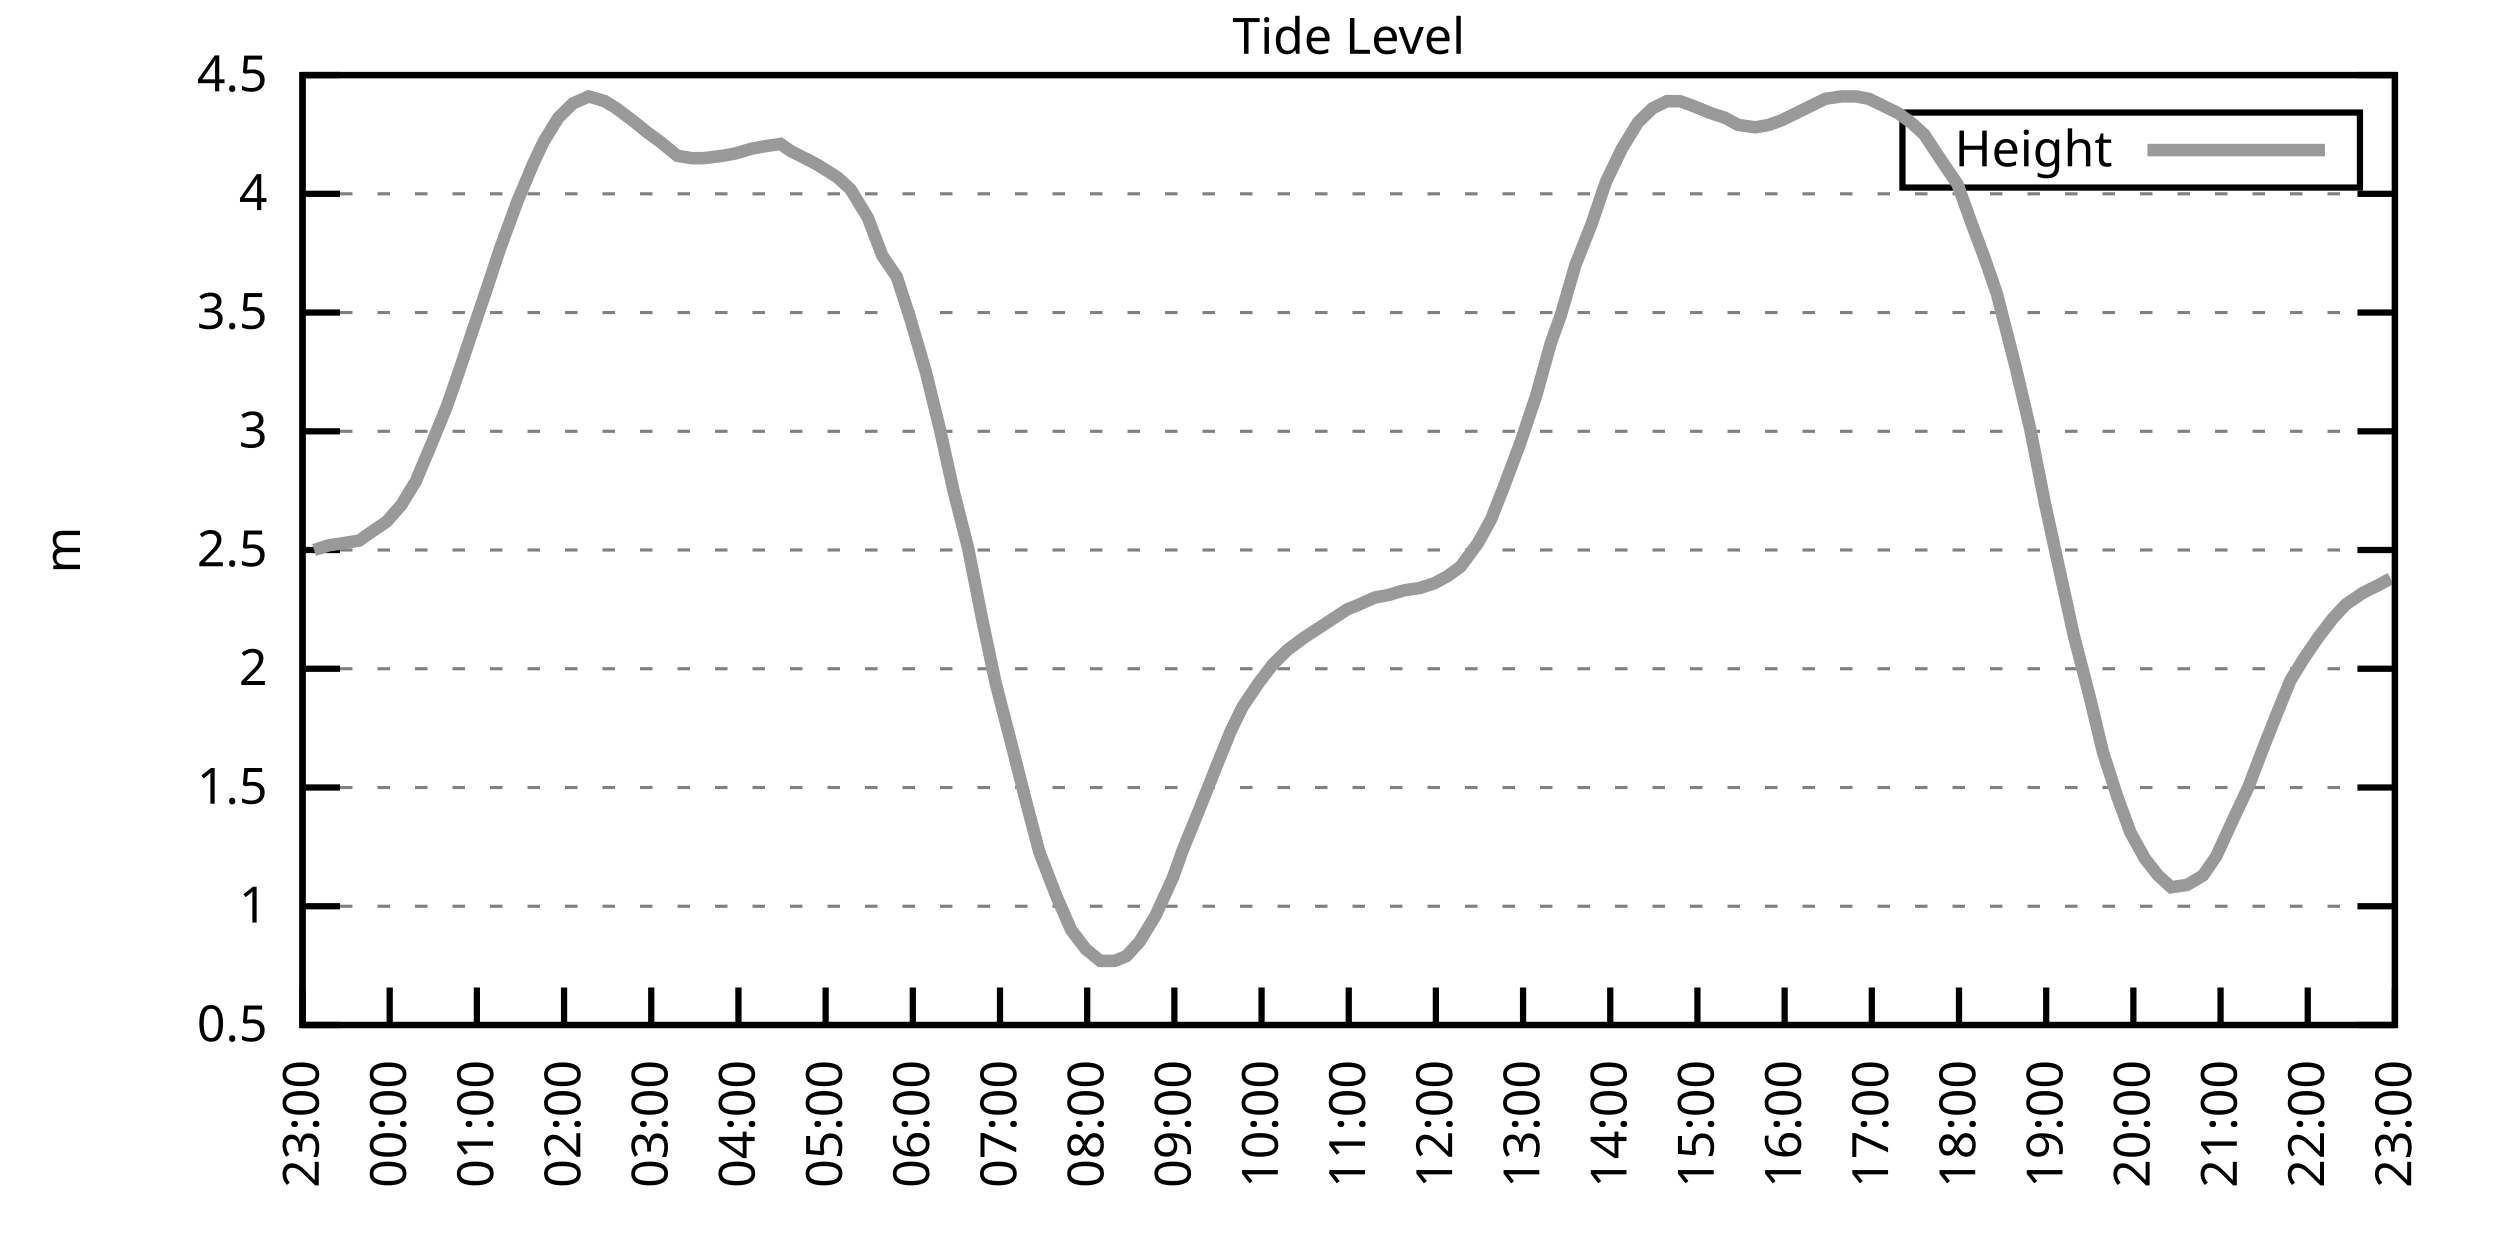
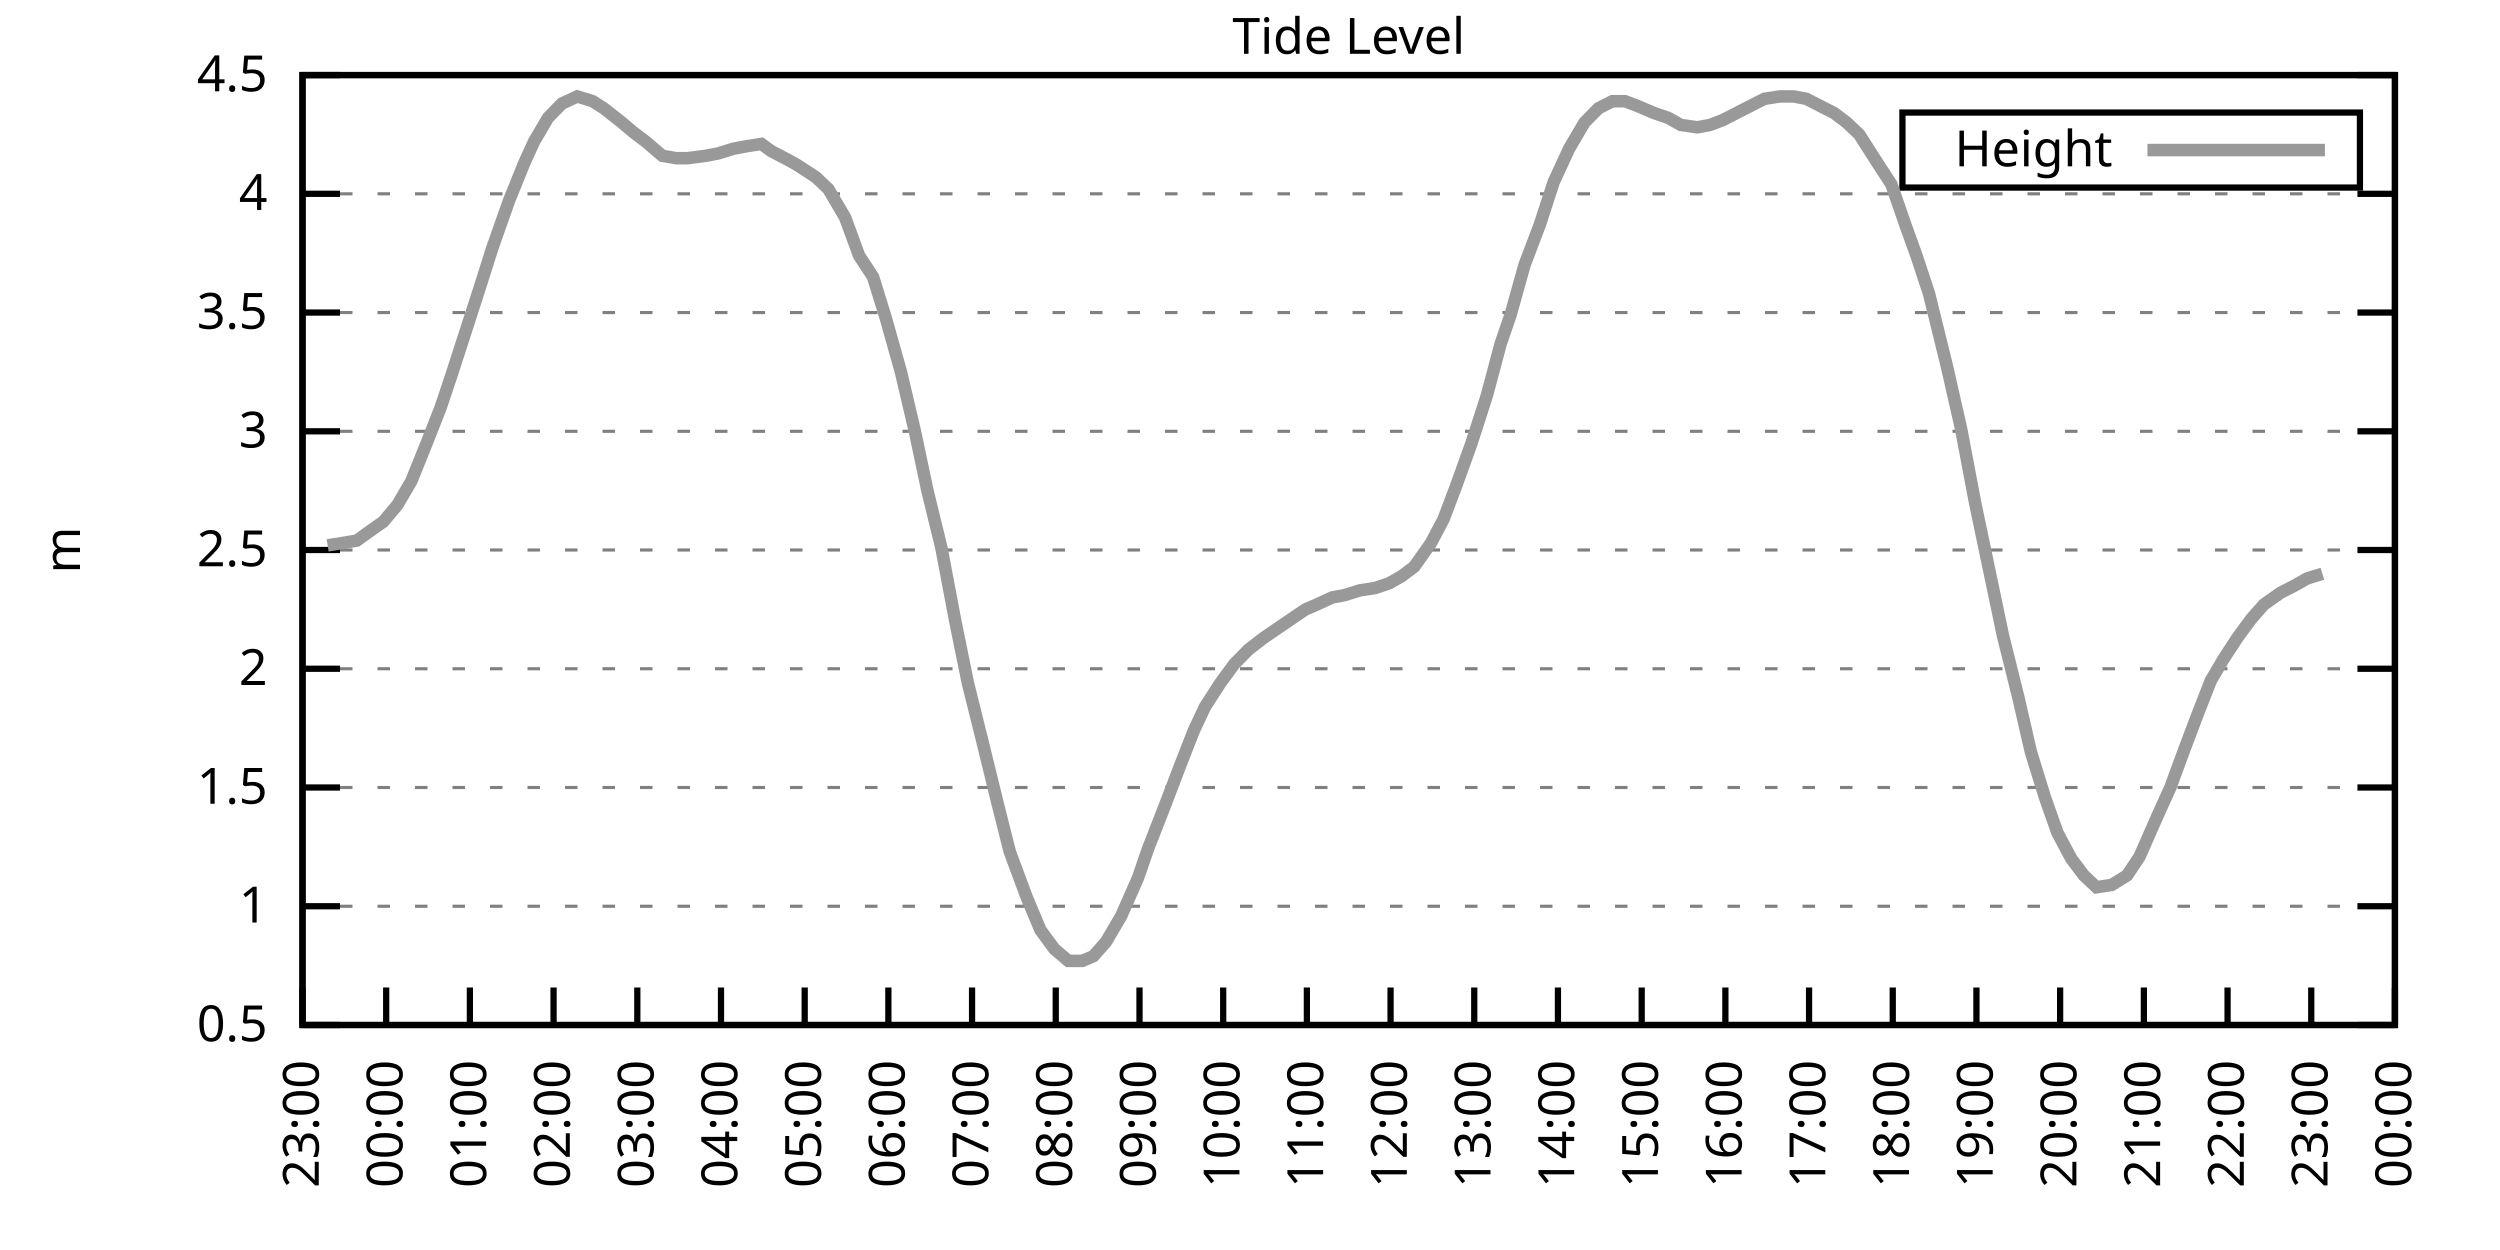
<svg xmlns="http://www.w3.org/2000/svg" xmlns:xlink="http://www.w3.org/1999/xlink" width="400" height="200" viewBox="0 0 400 200">
  <g id="gnuplot_canvas">
    <rect x="0" y="0" width="400" height="200" fill="none" />
    <defs>
      <circle id="gpDot" r="0.5" stroke-width="0.5" stroke="currentColor" />
      <path id="gpPt0" stroke-width="0.333" stroke="currentColor" d="M-1,0 h2 M0,-1 v2" />
      <path id="gpPt1" stroke-width="0.333" stroke="currentColor" d="M-1,-1 L1,1 M1,-1 L-1,1" />
      <path id="gpPt2" stroke-width="0.333" stroke="currentColor" d="M-1,0 L1,0 M0,-1 L0,1 M-1,-1 L1,1 M-1,1 L1,-1" />
      <rect id="gpPt3" stroke-width="0.333" stroke="currentColor" x="-1" y="-1" width="2" height="2" />
      <rect id="gpPt4" stroke-width="0.333" stroke="currentColor" fill="currentColor" x="-1" y="-1" width="2" height="2" />
      <circle id="gpPt5" stroke-width="0.333" stroke="currentColor" cx="0" cy="0" r="1" />
      <use xlink:href="#gpPt5" id="gpPt6" fill="currentColor" stroke="none" />
      <path id="gpPt7" stroke-width="0.333" stroke="currentColor" d="M0,-1.33 L-1.33,0.67 L1.33,0.67 z" />
      <use xlink:href="#gpPt7" id="gpPt8" fill="currentColor" stroke="none" />
      <use xlink:href="#gpPt7" id="gpPt9" stroke="currentColor" transform="rotate(180)" />
      <use xlink:href="#gpPt9" id="gpPt10" fill="currentColor" stroke="none" />
      <use xlink:href="#gpPt3" id="gpPt11" stroke="currentColor" transform="rotate(45)" />
      <use xlink:href="#gpPt11" id="gpPt12" fill="currentColor" stroke="none" />
      <path id="gpPt13" stroke-width="0.333" stroke="currentColor" d="M0,1.330 L1.265,0.411 L0.782,-1.067 L-0.782,-1.076 L-1.265,0.411 z" />
      <use xlink:href="#gpPt13" id="gpPt14" fill="currentColor" stroke="none" />
      <filter id="textbox" filterUnits="objectBoundingBox" x="0" y="0" height="1" width="1">
        <feFlood flood-color="white" flood-opacity="1" result="bgnd" />
        <feComposite in="SourceGraphic" in2="bgnd" operator="atop" />
      </filter>
      <filter id="greybox" filterUnits="objectBoundingBox" x="0" y="0" height="1" width="1">
        <feFlood flood-color="lightgrey" flood-opacity="1" result="grey" />
        <feComposite in="SourceGraphic" in2="grey" operator="atop" />
      </filter>
    </defs>
    <g fill="none" color="white" stroke="currentColor" stroke-width="1.00" stroke-linecap="butt" stroke-linejoin="miter">
</g>
    <g fill="none" color="black" stroke="currentColor" stroke-width="1.00" stroke-linecap="butt" stroke-linejoin="miter">
      <g stroke="none" shape-rendering="crispEdges">
        <polygon fill="rgb(255, 255, 255)" points="48.40,164.00 383.18,164.00 383.18,12.02 48.40,12.02 " />
      </g>
    </g>
    <g fill="none" color="black" stroke="currentColor" stroke-width="1.00" stroke-linecap="butt" stroke-linejoin="miter">
</g>
    <g fill="none" color="black" stroke="black" stroke-width="0.50" stroke-linecap="butt" stroke-linejoin="miter">
</g>
    <g fill="none" color="gray" stroke="currentColor" stroke-width="0.50" stroke-linecap="butt" stroke-linejoin="miter">
      <path stroke="gray" stroke-dasharray="2,4" class="gridline" d="M48.40,164.00 L383.19,164.00  " />
    </g>
    <g fill="none" color="gray" stroke="gray" stroke-width="1.00" stroke-linecap="butt" stroke-linejoin="miter">
</g>
    <g fill="none" color="black" stroke="currentColor" stroke-width="1.00" stroke-linecap="butt" stroke-linejoin="miter">
      <path stroke="black" d="M48.40,164.00 L54.40,164.00 M383.19,164.00 L377.19,164.00  " />
      <g transform="translate(42.80,166.60)" stroke="none" fill="black" font-family="Sans" font-size="8.00" text-anchor="end">
        <text>
          <tspan font-family="Sans"> 0.5</tspan>
        </text>
      </g>
    </g>
    <g fill="none" color="black" stroke="currentColor" stroke-width="1.00" stroke-linecap="butt" stroke-linejoin="miter">
</g>
    <g fill="none" color="black" stroke="black" stroke-width="0.50" stroke-linecap="butt" stroke-linejoin="miter">
</g>
    <g fill="none" color="gray" stroke="currentColor" stroke-width="0.50" stroke-linecap="butt" stroke-linejoin="miter">
      <path stroke="gray" stroke-dasharray="2,4" class="gridline" d="M48.40,145.00 L383.19,145.00  " />
    </g>
    <g fill="none" color="gray" stroke="gray" stroke-width="1.00" stroke-linecap="butt" stroke-linejoin="miter">
</g>
    <g fill="none" color="black" stroke="currentColor" stroke-width="1.00" stroke-linecap="butt" stroke-linejoin="miter">
      <path stroke="black" d="M48.40,145.00 L54.40,145.00 M383.19,145.00 L377.19,145.00  " />
      <g transform="translate(42.80,147.60)" stroke="none" fill="black" font-family="Sans" font-size="8.00" text-anchor="end">
        <text>
          <tspan font-family="Sans"> 1</tspan>
        </text>
      </g>
    </g>
    <g fill="none" color="black" stroke="currentColor" stroke-width="1.00" stroke-linecap="butt" stroke-linejoin="miter">
</g>
    <g fill="none" color="black" stroke="black" stroke-width="0.50" stroke-linecap="butt" stroke-linejoin="miter">
</g>
    <g fill="none" color="gray" stroke="currentColor" stroke-width="0.50" stroke-linecap="butt" stroke-linejoin="miter">
      <path stroke="gray" stroke-dasharray="2,4" class="gridline" d="M48.40,126.00 L383.19,126.00  " />
    </g>
    <g fill="none" color="gray" stroke="gray" stroke-width="1.00" stroke-linecap="butt" stroke-linejoin="miter">
</g>
    <g fill="none" color="black" stroke="currentColor" stroke-width="1.00" stroke-linecap="butt" stroke-linejoin="miter">
      <path stroke="black" d="M48.40,126.00 L54.40,126.00 M383.19,126.00 L377.19,126.00  " />
      <g transform="translate(42.80,128.60)" stroke="none" fill="black" font-family="Sans" font-size="8.00" text-anchor="end">
        <text>
          <tspan font-family="Sans"> 1.5</tspan>
        </text>
      </g>
    </g>
    <g fill="none" color="black" stroke="currentColor" stroke-width="1.00" stroke-linecap="butt" stroke-linejoin="miter">
</g>
    <g fill="none" color="black" stroke="black" stroke-width="0.50" stroke-linecap="butt" stroke-linejoin="miter">
</g>
    <g fill="none" color="gray" stroke="currentColor" stroke-width="0.50" stroke-linecap="butt" stroke-linejoin="miter">
      <path stroke="gray" stroke-dasharray="2,4" class="gridline" d="M48.40,107.00 L383.19,107.00  " />
    </g>
    <g fill="none" color="gray" stroke="gray" stroke-width="1.00" stroke-linecap="butt" stroke-linejoin="miter">
</g>
    <g fill="none" color="black" stroke="currentColor" stroke-width="1.00" stroke-linecap="butt" stroke-linejoin="miter">
      <path stroke="black" d="M48.40,107.00 L54.40,107.00 M383.19,107.00 L377.19,107.00  " />
      <g transform="translate(42.80,109.60)" stroke="none" fill="black" font-family="Sans" font-size="8.00" text-anchor="end">
        <text>
          <tspan font-family="Sans"> 2</tspan>
        </text>
      </g>
    </g>
    <g fill="none" color="black" stroke="currentColor" stroke-width="1.00" stroke-linecap="butt" stroke-linejoin="miter">
</g>
    <g fill="none" color="black" stroke="black" stroke-width="0.50" stroke-linecap="butt" stroke-linejoin="miter">
</g>
    <g fill="none" color="gray" stroke="currentColor" stroke-width="0.50" stroke-linecap="butt" stroke-linejoin="miter">
      <path stroke="gray" stroke-dasharray="2,4" class="gridline" d="M48.40,88.00 L383.19,88.00  " />
    </g>
    <g fill="none" color="gray" stroke="gray" stroke-width="1.00" stroke-linecap="butt" stroke-linejoin="miter">
</g>
    <g fill="none" color="black" stroke="currentColor" stroke-width="1.00" stroke-linecap="butt" stroke-linejoin="miter">
      <path stroke="black" d="M48.40,88.00 L54.40,88.00 M383.19,88.00 L377.19,88.00  " />
      <g transform="translate(42.80,90.60)" stroke="none" fill="black" font-family="Sans" font-size="8.00" text-anchor="end">
        <text>
          <tspan font-family="Sans"> 2.5</tspan>
        </text>
      </g>
    </g>
    <g fill="none" color="black" stroke="currentColor" stroke-width="1.00" stroke-linecap="butt" stroke-linejoin="miter">
</g>
    <g fill="none" color="black" stroke="black" stroke-width="0.50" stroke-linecap="butt" stroke-linejoin="miter">
</g>
    <g fill="none" color="gray" stroke="currentColor" stroke-width="0.50" stroke-linecap="butt" stroke-linejoin="miter">
      <path stroke="gray" stroke-dasharray="2,4" class="gridline" d="M48.40,69.01 L383.19,69.01  " />
    </g>
    <g fill="none" color="gray" stroke="gray" stroke-width="1.00" stroke-linecap="butt" stroke-linejoin="miter">
</g>
    <g fill="none" color="black" stroke="currentColor" stroke-width="1.00" stroke-linecap="butt" stroke-linejoin="miter">
      <path stroke="black" d="M48.40,69.01 L54.40,69.01 M383.19,69.01 L377.19,69.01  " />
      <g transform="translate(42.80,71.61)" stroke="none" fill="black" font-family="Sans" font-size="8.00" text-anchor="end">
        <text>
          <tspan font-family="Sans"> 3</tspan>
        </text>
      </g>
    </g>
    <g fill="none" color="black" stroke="currentColor" stroke-width="1.00" stroke-linecap="butt" stroke-linejoin="miter">
</g>
    <g fill="none" color="black" stroke="black" stroke-width="0.50" stroke-linecap="butt" stroke-linejoin="miter">
</g>
    <g fill="none" color="gray" stroke="currentColor" stroke-width="0.50" stroke-linecap="butt" stroke-linejoin="miter">
      <path stroke="gray" stroke-dasharray="2,4" class="gridline" d="M48.40,50.01 L383.19,50.01  " />
    </g>
    <g fill="none" color="gray" stroke="gray" stroke-width="1.00" stroke-linecap="butt" stroke-linejoin="miter">
</g>
    <g fill="none" color="black" stroke="currentColor" stroke-width="1.00" stroke-linecap="butt" stroke-linejoin="miter">
      <path stroke="black" d="M48.40,50.01 L54.40,50.01 M383.19,50.01 L377.19,50.01  " />
      <g transform="translate(42.80,52.61)" stroke="none" fill="black" font-family="Sans" font-size="8.00" text-anchor="end">
        <text>
          <tspan font-family="Sans"> 3.5</tspan>
        </text>
      </g>
    </g>
    <g fill="none" color="black" stroke="currentColor" stroke-width="1.00" stroke-linecap="butt" stroke-linejoin="miter">
</g>
    <g fill="none" color="black" stroke="black" stroke-width="0.50" stroke-linecap="butt" stroke-linejoin="miter">
</g>
    <g fill="none" color="gray" stroke="currentColor" stroke-width="0.50" stroke-linecap="butt" stroke-linejoin="miter">
      <path stroke="gray" stroke-dasharray="2,4" class="gridline" d="M48.40,31.01 L383.19,31.01  " />
    </g>
    <g fill="none" color="gray" stroke="gray" stroke-width="1.00" stroke-linecap="butt" stroke-linejoin="miter">
</g>
    <g fill="none" color="black" stroke="currentColor" stroke-width="1.00" stroke-linecap="butt" stroke-linejoin="miter">
      <path stroke="black" d="M48.40,31.01 L54.40,31.01 M383.19,31.01 L377.19,31.01  " />
      <g transform="translate(42.80,33.61)" stroke="none" fill="black" font-family="Sans" font-size="8.00" text-anchor="end">
        <text>
          <tspan font-family="Sans"> 4</tspan>
        </text>
      </g>
    </g>
    <g fill="none" color="black" stroke="currentColor" stroke-width="1.00" stroke-linecap="butt" stroke-linejoin="miter">
</g>
    <g fill="none" color="black" stroke="black" stroke-width="0.50" stroke-linecap="butt" stroke-linejoin="miter">
</g>
    <g fill="none" color="gray" stroke="currentColor" stroke-width="0.50" stroke-linecap="butt" stroke-linejoin="miter">
      <path stroke="gray" stroke-dasharray="2,4" class="gridline" d="M48.40,12.01 L383.19,12.01  " />
    </g>
    <g fill="none" color="gray" stroke="gray" stroke-width="1.00" stroke-linecap="butt" stroke-linejoin="miter">
</g>
    <g fill="none" color="black" stroke="currentColor" stroke-width="1.00" stroke-linecap="butt" stroke-linejoin="miter">
      <path stroke="black" d="M48.40,12.01 L54.40,12.01 M383.19,12.01 L377.19,12.01  " />
      <g transform="translate(42.80,14.61)" stroke="none" fill="black" font-family="Sans" font-size="8.00" text-anchor="end">
        <text>
          <tspan font-family="Sans"> 4.5</tspan>
        </text>
      </g>
    </g>
    <g fill="none" color="black" stroke="currentColor" stroke-width="1.00" stroke-linecap="butt" stroke-linejoin="miter">
      <path stroke="black" d="M48.40,164.00 L48.40,158.00  " />
      <g transform="translate(51.00,169.60) rotate(270.00)" stroke="none" fill="black" font-family="Sans" font-size="8.00" text-anchor="end">
        <text>
          <tspan font-family="Sans">23:00</tspan>
        </text>
      </g>
    </g>
    <g fill="none" color="black" stroke="currentColor" stroke-width="1.00" stroke-linecap="butt" stroke-linejoin="miter">
-       <path stroke="black" d="M62.35,164.00 L62.35,158.00  " />
-       <g transform="translate(64.95,169.60) rotate(270.00)" stroke="none" fill="black" font-family="Sans" font-size="8.00" text-anchor="end">
+       <path stroke="black" d="M61.79,164.00 L61.79,158.00  " />
+       <g transform="translate(64.39,169.60) rotate(270.00)" stroke="none" fill="black" font-family="Sans" font-size="8.00" text-anchor="end">
        <text>
          <tspan font-family="Sans">00:00</tspan>
        </text>
      </g>
    </g>
    <g fill="none" color="black" stroke="currentColor" stroke-width="1.00" stroke-linecap="butt" stroke-linejoin="miter">
-       <path stroke="black" d="M76.30,164.00 L76.30,158.00  " />
-       <g transform="translate(78.90,169.60) rotate(270.00)" stroke="none" fill="black" font-family="Sans" font-size="8.00" text-anchor="end">
+       <path stroke="black" d="M75.18,164.00 L75.18,158.00  " />
+       <g transform="translate(77.78,169.60) rotate(270.00)" stroke="none" fill="black" font-family="Sans" font-size="8.00" text-anchor="end">
        <text>
          <tspan font-family="Sans">01:00</tspan>
        </text>
      </g>
    </g>
    <g fill="none" color="black" stroke="currentColor" stroke-width="1.00" stroke-linecap="butt" stroke-linejoin="miter">
-       <path stroke="black" d="M90.25,164.00 L90.25,158.00  " />
-       <g transform="translate(92.85,169.60) rotate(270.00)" stroke="none" fill="black" font-family="Sans" font-size="8.00" text-anchor="end">
+       <path stroke="black" d="M88.57,164.00 L88.57,158.00  " />
+       <g transform="translate(91.17,169.60) rotate(270.00)" stroke="none" fill="black" font-family="Sans" font-size="8.00" text-anchor="end">
        <text>
          <tspan font-family="Sans">02:00</tspan>
        </text>
      </g>
    </g>
    <g fill="none" color="black" stroke="currentColor" stroke-width="1.00" stroke-linecap="butt" stroke-linejoin="miter">
-       <path stroke="black" d="M104.20,164.00 L104.20,158.00  " />
-       <g transform="translate(106.80,169.60) rotate(270.00)" stroke="none" fill="black" font-family="Sans" font-size="8.00" text-anchor="end">
+       <path stroke="black" d="M101.97,164.00 L101.97,158.00  " />
+       <g transform="translate(104.57,169.60) rotate(270.00)" stroke="none" fill="black" font-family="Sans" font-size="8.00" text-anchor="end">
        <text>
          <tspan font-family="Sans">03:00</tspan>
        </text>
      </g>
    </g>
    <g fill="none" color="black" stroke="currentColor" stroke-width="1.00" stroke-linecap="butt" stroke-linejoin="miter">
-       <path stroke="black" d="M118.15,164.00 L118.15,158.00  " />
-       <g transform="translate(120.75,169.60) rotate(270.00)" stroke="none" fill="black" font-family="Sans" font-size="8.00" text-anchor="end">
+       <path stroke="black" d="M115.36,164.00 L115.36,158.00  " />
+       <g transform="translate(117.96,169.60) rotate(270.00)" stroke="none" fill="black" font-family="Sans" font-size="8.00" text-anchor="end">
        <text>
          <tspan font-family="Sans">04:00</tspan>
        </text>
      </g>
    </g>
    <g fill="none" color="black" stroke="currentColor" stroke-width="1.00" stroke-linecap="butt" stroke-linejoin="miter">
-       <path stroke="black" d="M132.10,164.00 L132.10,158.00  " />
-       <g transform="translate(134.70,169.60) rotate(270.00)" stroke="none" fill="black" font-family="Sans" font-size="8.00" text-anchor="end">
+       <path stroke="black" d="M128.75,164.00 L128.75,158.00  " />
+       <g transform="translate(131.35,169.60) rotate(270.00)" stroke="none" fill="black" font-family="Sans" font-size="8.00" text-anchor="end">
        <text>
          <tspan font-family="Sans">05:00</tspan>
        </text>
      </g>
    </g>
    <g fill="none" color="black" stroke="currentColor" stroke-width="1.00" stroke-linecap="butt" stroke-linejoin="miter">
-       <path stroke="black" d="M146.05,164.00 L146.05,158.00  " />
-       <g transform="translate(148.65,169.60) rotate(270.00)" stroke="none" fill="black" font-family="Sans" font-size="8.00" text-anchor="end">
+       <path stroke="black" d="M142.14,164.00 L142.14,158.00  " />
+       <g transform="translate(144.74,169.60) rotate(270.00)" stroke="none" fill="black" font-family="Sans" font-size="8.00" text-anchor="end">
        <text>
          <tspan font-family="Sans">06:00</tspan>
        </text>
      </g>
    </g>
    <g fill="none" color="black" stroke="currentColor" stroke-width="1.00" stroke-linecap="butt" stroke-linejoin="miter">
-       <path stroke="black" d="M160.00,164.00 L160.00,158.00  " />
-       <g transform="translate(162.60,169.60) rotate(270.00)" stroke="none" fill="black" font-family="Sans" font-size="8.00" text-anchor="end">
+       <path stroke="black" d="M155.53,164.00 L155.53,158.00  " />
+       <g transform="translate(158.13,169.60) rotate(270.00)" stroke="none" fill="black" font-family="Sans" font-size="8.00" text-anchor="end">
        <text>
          <tspan font-family="Sans">07:00</tspan>
        </text>
      </g>
    </g>
    <g fill="none" color="black" stroke="currentColor" stroke-width="1.00" stroke-linecap="butt" stroke-linejoin="miter">
-       <path stroke="black" d="M173.95,164.00 L173.95,158.00  " />
-       <g transform="translate(176.55,169.60) rotate(270.00)" stroke="none" fill="black" font-family="Sans" font-size="8.00" text-anchor="end">
+       <path stroke="black" d="M168.92,164.00 L168.92,158.00  " />
+       <g transform="translate(171.52,169.60) rotate(270.00)" stroke="none" fill="black" font-family="Sans" font-size="8.00" text-anchor="end">
        <text>
          <tspan font-family="Sans">08:00</tspan>
        </text>
      </g>
    </g>
    <g fill="none" color="black" stroke="currentColor" stroke-width="1.00" stroke-linecap="butt" stroke-linejoin="miter">
-       <path stroke="black" d="M187.90,164.00 L187.90,158.00  " />
-       <g transform="translate(190.50,169.60) rotate(270.00)" stroke="none" fill="black" font-family="Sans" font-size="8.00" text-anchor="end">
+       <path stroke="black" d="M182.32,164.00 L182.32,158.00  " />
+       <g transform="translate(184.92,169.60) rotate(270.00)" stroke="none" fill="black" font-family="Sans" font-size="8.00" text-anchor="end">
        <text>
          <tspan font-family="Sans">09:00</tspan>
        </text>
      </g>
    </g>
    <g fill="none" color="black" stroke="currentColor" stroke-width="1.00" stroke-linecap="butt" stroke-linejoin="miter">
-       <path stroke="black" d="M201.85,164.00 L201.85,158.00  " />
-       <g transform="translate(204.45,169.60) rotate(270.00)" stroke="none" fill="black" font-family="Sans" font-size="8.00" text-anchor="end">
+       <path stroke="black" d="M195.71,164.00 L195.71,158.00  " />
+       <g transform="translate(198.31,169.60) rotate(270.00)" stroke="none" fill="black" font-family="Sans" font-size="8.00" text-anchor="end">
        <text>
          <tspan font-family="Sans">10:00</tspan>
        </text>
      </g>
    </g>
    <g fill="none" color="black" stroke="currentColor" stroke-width="1.00" stroke-linecap="butt" stroke-linejoin="miter">
-       <path stroke="black" d="M215.80,164.00 L215.80,158.00  " />
-       <g transform="translate(218.40,169.60) rotate(270.00)" stroke="none" fill="black" font-family="Sans" font-size="8.00" text-anchor="end">
+       <path stroke="black" d="M209.10,164.00 L209.10,158.00  " />
+       <g transform="translate(211.70,169.60) rotate(270.00)" stroke="none" fill="black" font-family="Sans" font-size="8.00" text-anchor="end">
        <text>
          <tspan font-family="Sans">11:00</tspan>
        </text>
      </g>
    </g>
    <g fill="none" color="black" stroke="currentColor" stroke-width="1.00" stroke-linecap="butt" stroke-linejoin="miter">
-       <path stroke="black" d="M229.74,164.00 L229.74,158.00  " />
-       <g transform="translate(232.34,169.60) rotate(270.00)" stroke="none" fill="black" font-family="Sans" font-size="8.00" text-anchor="end">
+       <path stroke="black" d="M222.49,164.00 L222.49,158.00  " />
+       <g transform="translate(225.09,169.60) rotate(270.00)" stroke="none" fill="black" font-family="Sans" font-size="8.00" text-anchor="end">
        <text>
          <tspan font-family="Sans">12:00</tspan>
        </text>
      </g>
    </g>
    <g fill="none" color="black" stroke="currentColor" stroke-width="1.00" stroke-linecap="butt" stroke-linejoin="miter">
-       <path stroke="black" d="M243.69,164.00 L243.69,158.00  " />
-       <g transform="translate(246.29,169.60) rotate(270.00)" stroke="none" fill="black" font-family="Sans" font-size="8.00" text-anchor="end">
+       <path stroke="black" d="M235.88,164.00 L235.88,158.00  " />
+       <g transform="translate(238.48,169.60) rotate(270.00)" stroke="none" fill="black" font-family="Sans" font-size="8.00" text-anchor="end">
        <text>
          <tspan font-family="Sans">13:00</tspan>
        </text>
      </g>
    </g>
    <g fill="none" color="black" stroke="currentColor" stroke-width="1.00" stroke-linecap="butt" stroke-linejoin="miter">
-       <path stroke="black" d="M257.64,164.00 L257.64,158.00  " />
-       <g transform="translate(260.24,169.60) rotate(270.00)" stroke="none" fill="black" font-family="Sans" font-size="8.00" text-anchor="end">
+       <path stroke="black" d="M249.27,164.00 L249.27,158.00  " />
+       <g transform="translate(251.87,169.60) rotate(270.00)" stroke="none" fill="black" font-family="Sans" font-size="8.00" text-anchor="end">
        <text>
          <tspan font-family="Sans">14:00</tspan>
        </text>
      </g>
    </g>
    <g fill="none" color="black" stroke="currentColor" stroke-width="1.00" stroke-linecap="butt" stroke-linejoin="miter">
-       <path stroke="black" d="M271.59,164.00 L271.59,158.00  " />
-       <g transform="translate(274.19,169.60) rotate(270.00)" stroke="none" fill="black" font-family="Sans" font-size="8.00" text-anchor="end">
+       <path stroke="black" d="M262.67,164.00 L262.67,158.00  " />
+       <g transform="translate(265.27,169.60) rotate(270.00)" stroke="none" fill="black" font-family="Sans" font-size="8.00" text-anchor="end">
        <text>
          <tspan font-family="Sans">15:00</tspan>
        </text>
      </g>
    </g>
    <g fill="none" color="black" stroke="currentColor" stroke-width="1.00" stroke-linecap="butt" stroke-linejoin="miter">
-       <path stroke="black" d="M285.54,164.00 L285.54,158.00  " />
-       <g transform="translate(288.14,169.60) rotate(270.00)" stroke="none" fill="black" font-family="Sans" font-size="8.00" text-anchor="end">
+       <path stroke="black" d="M276.06,164.00 L276.06,158.00  " />
+       <g transform="translate(278.66,169.60) rotate(270.00)" stroke="none" fill="black" font-family="Sans" font-size="8.00" text-anchor="end">
        <text>
          <tspan font-family="Sans">16:00</tspan>
        </text>
      </g>
    </g>
    <g fill="none" color="black" stroke="currentColor" stroke-width="1.00" stroke-linecap="butt" stroke-linejoin="miter">
-       <path stroke="black" d="M299.49,164.00 L299.49,158.00  " />
-       <g transform="translate(302.09,169.60) rotate(270.00)" stroke="none" fill="black" font-family="Sans" font-size="8.00" text-anchor="end">
+       <path stroke="black" d="M289.45,164.00 L289.45,158.00  " />
+       <g transform="translate(292.05,169.60) rotate(270.00)" stroke="none" fill="black" font-family="Sans" font-size="8.00" text-anchor="end">
        <text>
          <tspan font-family="Sans">17:00</tspan>
        </text>
      </g>
    </g>
    <g fill="none" color="black" stroke="currentColor" stroke-width="1.00" stroke-linecap="butt" stroke-linejoin="miter">
-       <path stroke="black" d="M313.44,164.00 L313.44,158.00  " />
-       <g transform="translate(316.04,169.60) rotate(270.00)" stroke="none" fill="black" font-family="Sans" font-size="8.00" text-anchor="end">
+       <path stroke="black" d="M302.84,164.00 L302.84,158.00  " />
+       <g transform="translate(305.44,169.60) rotate(270.00)" stroke="none" fill="black" font-family="Sans" font-size="8.00" text-anchor="end">
        <text>
          <tspan font-family="Sans">18:00</tspan>
        </text>
      </g>
    </g>
    <g fill="none" color="black" stroke="currentColor" stroke-width="1.00" stroke-linecap="butt" stroke-linejoin="miter">
-       <path stroke="black" d="M327.39,164.00 L327.39,158.00  " />
-       <g transform="translate(329.99,169.60) rotate(270.00)" stroke="none" fill="black" font-family="Sans" font-size="8.00" text-anchor="end">
+       <path stroke="black" d="M316.23,164.00 L316.23,158.00  " />
+       <g transform="translate(318.83,169.60) rotate(270.00)" stroke="none" fill="black" font-family="Sans" font-size="8.00" text-anchor="end">
        <text>
          <tspan font-family="Sans">19:00</tspan>
        </text>
      </g>
    </g>
    <g fill="none" color="black" stroke="currentColor" stroke-width="1.00" stroke-linecap="butt" stroke-linejoin="miter">
-       <path stroke="black" d="M341.34,164.00 L341.34,158.00  " />
-       <g transform="translate(343.94,169.60) rotate(270.00)" stroke="none" fill="black" font-family="Sans" font-size="8.00" text-anchor="end">
+       <path stroke="black" d="M329.62,164.00 L329.62,158.00  " />
+       <g transform="translate(332.22,169.60) rotate(270.00)" stroke="none" fill="black" font-family="Sans" font-size="8.00" text-anchor="end">
        <text>
          <tspan font-family="Sans">20:00</tspan>
        </text>
      </g>
    </g>
    <g fill="none" color="black" stroke="currentColor" stroke-width="1.00" stroke-linecap="butt" stroke-linejoin="miter">
-       <path stroke="black" d="M355.29,164.00 L355.29,158.00  " />
-       <g transform="translate(357.89,169.60) rotate(270.00)" stroke="none" fill="black" font-family="Sans" font-size="8.00" text-anchor="end">
+       <path stroke="black" d="M343.02,164.00 L343.02,158.00  " />
+       <g transform="translate(345.62,169.60) rotate(270.00)" stroke="none" fill="black" font-family="Sans" font-size="8.00" text-anchor="end">
        <text>
          <tspan font-family="Sans">21:00</tspan>
        </text>
      </g>
    </g>
    <g fill="none" color="black" stroke="currentColor" stroke-width="1.00" stroke-linecap="butt" stroke-linejoin="miter">
-       <path stroke="black" d="M369.24,164.00 L369.24,158.00  " />
-       <g transform="translate(371.84,169.60) rotate(270.00)" stroke="none" fill="black" font-family="Sans" font-size="8.00" text-anchor="end">
+       <path stroke="black" d="M356.41,164.00 L356.41,158.00  " />
+       <g transform="translate(359.01,169.60) rotate(270.00)" stroke="none" fill="black" font-family="Sans" font-size="8.00" text-anchor="end">
        <text>
          <tspan font-family="Sans">22:00</tspan>
+         </text>
+       </g>
+     </g>
+     <g fill="none" color="black" stroke="currentColor" stroke-width="1.00" stroke-linecap="butt" stroke-linejoin="miter">
+       <path stroke="black" d="M369.80,164.00 L369.80,158.00  " />
+       <g transform="translate(372.40,169.60) rotate(270.00)" stroke="none" fill="black" font-family="Sans" font-size="8.00" text-anchor="end">
+         <text>
+           <tspan font-family="Sans">23:00</tspan>
        </text>
      </g>
    </g>
    <g fill="none" color="black" stroke="currentColor" stroke-width="1.00" stroke-linecap="butt" stroke-linejoin="miter">
      <path stroke="black" d="M383.19,164.00 L383.19,158.00  " />
      <g transform="translate(385.79,169.60) rotate(270.00)" stroke="none" fill="black" font-family="Sans" font-size="8.00" text-anchor="end">
        <text>
-           <tspan font-family="Sans">23:00</tspan>
+           <tspan font-family="Sans">00:00</tspan>
        </text>
      </g>
    </g>
    <g fill="none" color="black" stroke="currentColor" stroke-width="1.00" stroke-linecap="butt" stroke-linejoin="miter">
</g>
    <g fill="none" color="black" stroke="currentColor" stroke-width="1.00" stroke-linecap="butt" stroke-linejoin="miter">
      <path stroke="black" d="M48.40,12.01 L48.40,164.00 L383.19,164.00 L383.19,12.01 L48.40,12.01 Z  " />
    </g>
    <g fill="none" color="black" stroke="currentColor" stroke-width="1.00" stroke-linecap="butt" stroke-linejoin="miter">
</g>
    <g fill="none" color="black" stroke="currentColor" stroke-width="1.00" stroke-linecap="butt" stroke-linejoin="miter">
      <path stroke="black" d="M304.39,30.01 L304.39,18.01 L377.59,18.01 L377.59,30.01 L304.39,30.01 Z  " />
    </g>
    <g id="Tide_level_plot_1">
      <g fill="none" color="white" stroke="black" stroke-width="2.00" stroke-linecap="butt" stroke-linejoin="miter">
</g>
      <g fill="none" color="black" stroke="currentColor" stroke-width="2.00" stroke-linecap="butt" stroke-linejoin="miter">
        <g transform="translate(337.99,26.61)" stroke="none" fill="black" font-family="Sans" font-size="8.00" text-anchor="end">
          <text>
            <tspan font-family="Sans">Height</tspan>
          </text>
        </g>
      </g>
      <g fill="none" color="black" stroke="currentColor" stroke-width="2.00" stroke-linecap="butt" stroke-linejoin="miter">
-         <path stroke="rgb(153, 153, 153)" d="M343.59,24.01 L371.99,24.01 M50.26,88.00 L52.58,87.25 L55.14,86.87 L57.47,86.49 L59.09,85.35 L61.88,83.45   L64.21,80.79 L66.53,76.99 L69.09,70.91 L71.42,65.21 L73.28,59.89 L75.83,52.29 L78.39,44.69 L80.02,39.75   L82.81,32.15 L85.37,26.07 L86.99,22.65 L89.32,18.85 L91.64,16.57 L94.20,15.43 L96.76,16.19 L98.62,17.33   L101.64,19.61 L103.50,21.13 L105.59,22.65 L108.38,24.93 L110.71,25.31 L112.57,25.31 L115.59,24.93 L117.68,24.55   L120.24,23.79 L122.33,23.41 L124.89,23.03 L126.52,24.17 L129.54,25.69 L130.94,26.45 L133.96,28.35 L136.05,30.25   L138.84,34.81 L141.16,40.89 L143.49,44.31 L145.58,50.77 L148.14,59.51 L150.46,69.01 L152.56,78.51 L154.88,87.63   L157.21,99.40 L159.30,109.28 L161.86,119.16 L164.18,128.28 L166.27,136.26 L169.06,143.48 L171.39,148.80 L173.71,151.84   L176.04,153.74 L178.36,153.74 L180.22,152.98 L182.32,150.70 L184.87,146.52 L187.66,140.44 L189.29,135.88 L192.08,129.04   L194.64,122.58 L196.96,116.88 L198.82,113.08 L201.38,109.28 L203.71,106.24 L206.03,103.96 L208.59,102.06 L210.91,100.54   L213.24,99.02 L215.56,97.50 L217.42,96.74 L219.98,95.60 L222.07,95.22 L224.63,94.46 L227.19,94.08 L229.51,93.32   L231.60,92.18 L233.70,90.66 L236.49,86.87 L238.58,83.07 L240.67,77.75 L243.23,70.91 L245.79,63.31 L248.11,54.95   L249.74,50.39 L252.06,42.41 L254.62,35.95 L256.95,29.11 L259.50,23.79 L262.06,19.61 L264.39,17.33 L266.71,16.19   L268.80,16.19 L270.90,16.95 L273.69,18.09 L276.01,18.85 L278.10,19.99 L280.89,20.37 L282.99,19.99 L285.08,19.23   L287.40,18.09 L289.73,16.95 L292.05,15.81 L294.61,15.43 L296.94,15.43 L299.03,15.81 L301.35,16.95 L303.68,18.09   L305.77,19.61 L307.86,21.51 L310.88,26.07 L313.21,29.49 L315.53,35.95 L317.39,40.89 L319.49,46.97 L322.51,58.75   L324.83,68.63 L327.16,80.41 L329.48,91.04 L331.81,101.68 L334.37,111.56 L336.46,120.30 L338.78,127.52 L340.88,133.22   L343.20,137.40 L345.29,140.06 L347.39,141.96 L349.94,141.58 L352.50,140.06 L354.59,137.02 L357.38,130.94 L359.71,126.00   L362.03,119.92 L364.13,114.60 L366.45,108.90 L368.54,105.48 L370.87,102.06 L373.19,99.02 L375.29,96.74 L378.08,94.84   L380.40,93.70 L382.49,92.56  " />
+         <path stroke="rgb(153, 153, 153)" d="M343.59,24.01 L371.99,24.01 M52.42,87.25 L54.87,86.87 L57.10,86.49 L58.67,85.35 L61.35,83.45 L63.58,80.79   L65.81,76.99 L68.26,70.91 L70.50,65.21 L72.28,59.89 L74.74,52.29 L77.19,44.69 L78.75,39.75 L81.43,32.15   L83.89,26.07 L85.45,22.65 L87.68,18.85 L89.91,16.57 L92.37,15.43 L94.82,16.19 L96.61,17.33 L99.51,19.61   L101.30,21.13 L103.31,22.65 L105.98,24.93 L108.22,25.31 L110.00,25.31 L112.90,24.93 L114.91,24.55 L117.37,23.79   L119.38,23.41 L121.83,23.03 L123.39,24.17 L126.29,25.69 L127.63,26.45 L130.54,28.35 L132.54,30.25 L135.22,34.81   L137.45,40.89 L139.69,44.31 L141.69,50.77 L144.15,59.51 L146.38,69.01 L148.39,78.51 L150.62,87.63 L152.85,99.40   L154.86,109.28 L157.32,119.16 L159.55,128.28 L161.56,136.26 L164.24,143.48 L166.47,148.80 L168.70,151.84 L170.93,153.74   L173.17,153.74 L174.95,152.98 L176.96,150.70 L179.41,146.52 L182.09,140.44 L183.66,135.88 L186.33,129.04 L188.79,122.58   L191.02,116.88 L192.81,113.08 L195.26,109.28 L197.49,106.24 L199.73,103.96 L202.18,102.06 L204.41,100.54 L206.64,99.02   L208.88,97.50 L210.66,96.74 L213.12,95.60 L215.13,95.22 L217.58,94.46 L220.04,94.08 L222.27,93.32 L224.28,92.18   L226.29,90.66 L228.96,86.87 L230.97,83.07 L232.98,77.75 L235.44,70.91 L237.89,63.31 L240.12,54.95 L241.69,50.39   L243.92,42.41 L246.37,35.95 L248.60,29.11 L251.06,23.79 L253.51,19.61 L255.75,17.33 L257.98,16.19 L259.99,16.19   L262.00,16.95 L264.67,18.09 L266.91,18.85 L268.92,19.99 L271.59,20.37 L273.60,19.99 L275.61,19.23 L277.84,18.09   L280.07,16.95 L282.31,15.81 L284.76,15.43 L286.99,15.43 L289.00,15.81 L291.23,16.95 L293.47,18.09 L295.48,19.61   L297.48,21.51 L300.39,26.07 L302.62,29.49 L304.85,35.95 L306.63,40.89 L308.64,46.97 L311.54,58.75 L313.78,68.63   L316.01,80.41 L318.24,91.04 L320.47,101.68 L322.93,111.56 L324.94,120.30 L327.17,127.52 L329.18,133.22 L331.41,137.40   L333.42,140.06 L335.43,141.96 L337.88,141.58 L340.34,140.06 L342.35,137.02 L345.02,130.94 L347.26,126.00 L349.49,119.92   L351.50,114.60 L353.73,108.90 L355.74,105.48 L357.97,102.06 L360.20,99.02 L362.21,96.74 L364.89,94.84 L367.12,93.70   L369.13,92.56 L371.58,91.80  " />
      </g>
    </g>
    <g fill="none" color="black" stroke="currentColor" stroke-width="2.00" stroke-linecap="butt" stroke-linejoin="miter">
</g>
    <g fill="none" color="black" stroke="black" stroke-width="1.00" stroke-linecap="butt" stroke-linejoin="miter">
</g>
    <g fill="none" color="black" stroke="currentColor" stroke-width="1.00" stroke-linecap="butt" stroke-linejoin="miter">
      <path stroke="black" d="M48.40,12.01 L48.40,164.00 L383.19,164.00 L383.19,12.01 L48.40,12.01 Z  " />
      <g transform="translate(12.80,88.01) rotate(270.00)" stroke="none" fill="black" font-family="Sans" font-size="8.00" text-anchor="middle">
        <text>
          <tspan font-family="Sans">m</tspan>
        </text>
      </g>
    </g>
    <g fill="none" color="black" stroke="currentColor" stroke-width="1.00" stroke-linecap="butt" stroke-linejoin="miter">
</g>
    <g fill="none" color="black" stroke="currentColor" stroke-width="1.00" stroke-linecap="butt" stroke-linejoin="miter">
      <g transform="translate(215.79,8.61)" stroke="none" fill="black" font-family="Sans" font-size="8.00" text-anchor="middle">
        <text>
          <tspan font-family="Sans">Tide Level</tspan>
        </text>
      </g>
    </g>
    <g fill="none" color="black" stroke="currentColor" stroke-width="1.00" stroke-linecap="butt" stroke-linejoin="miter">
</g>
  </g>
</svg>
